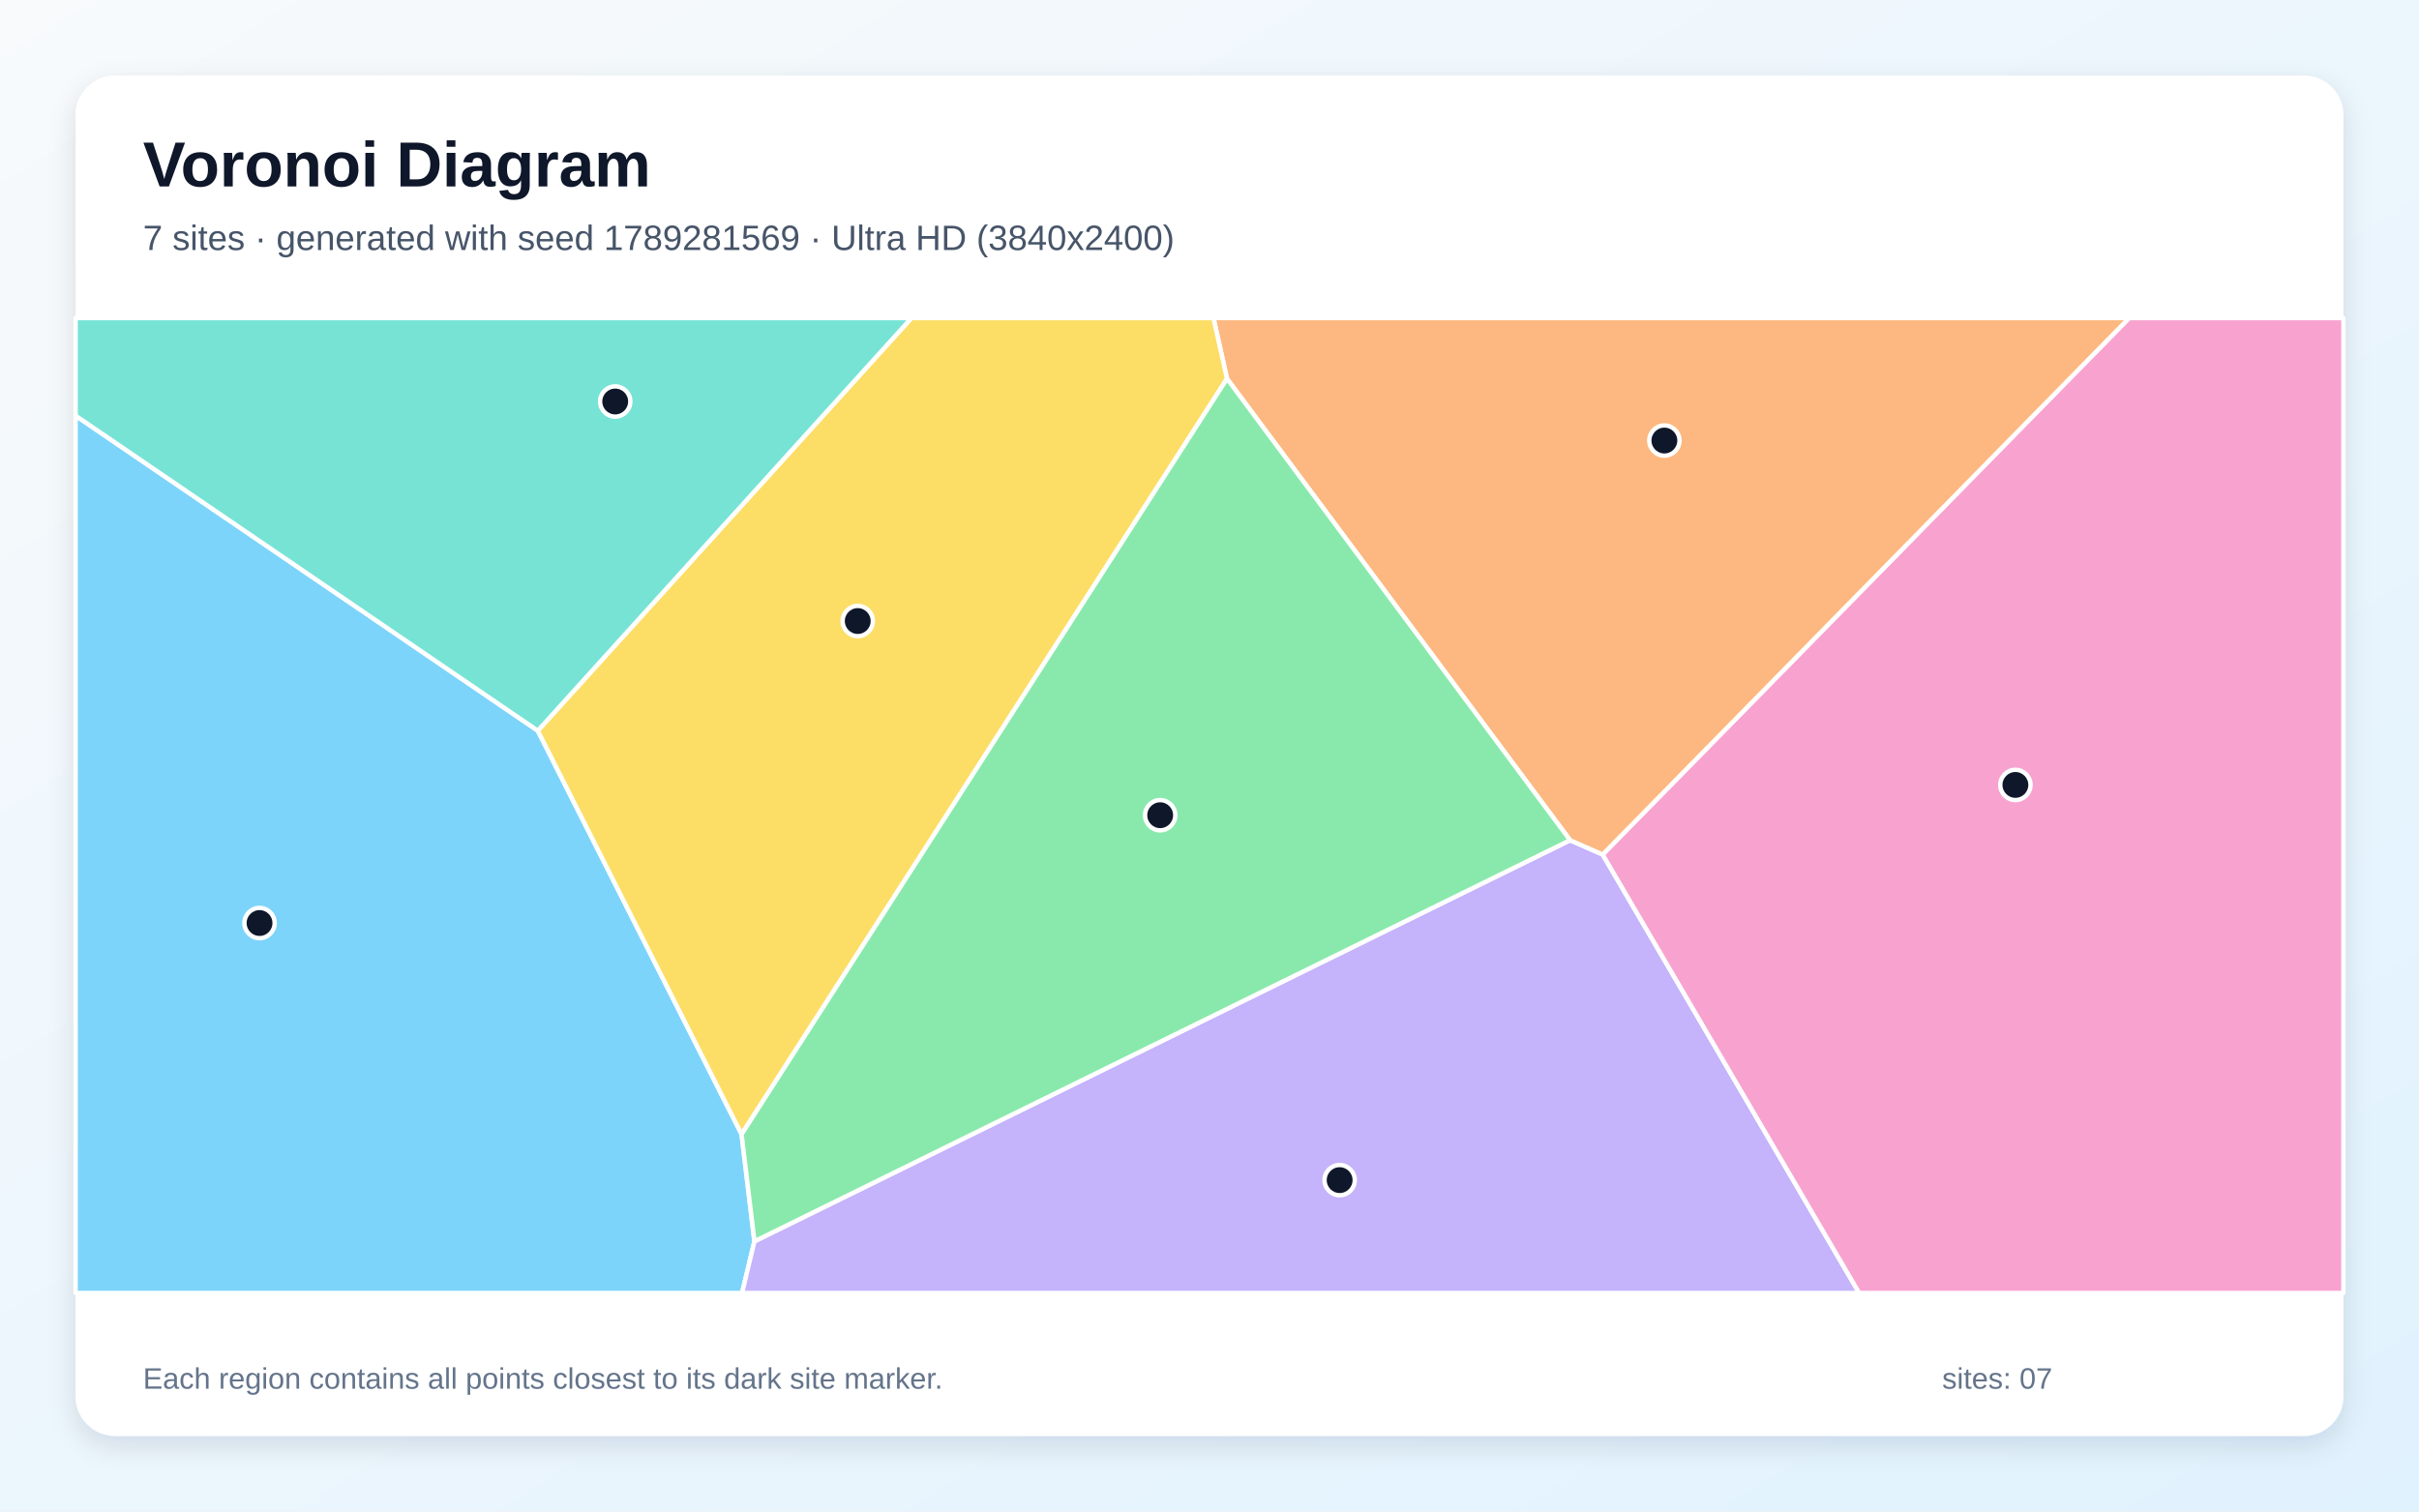
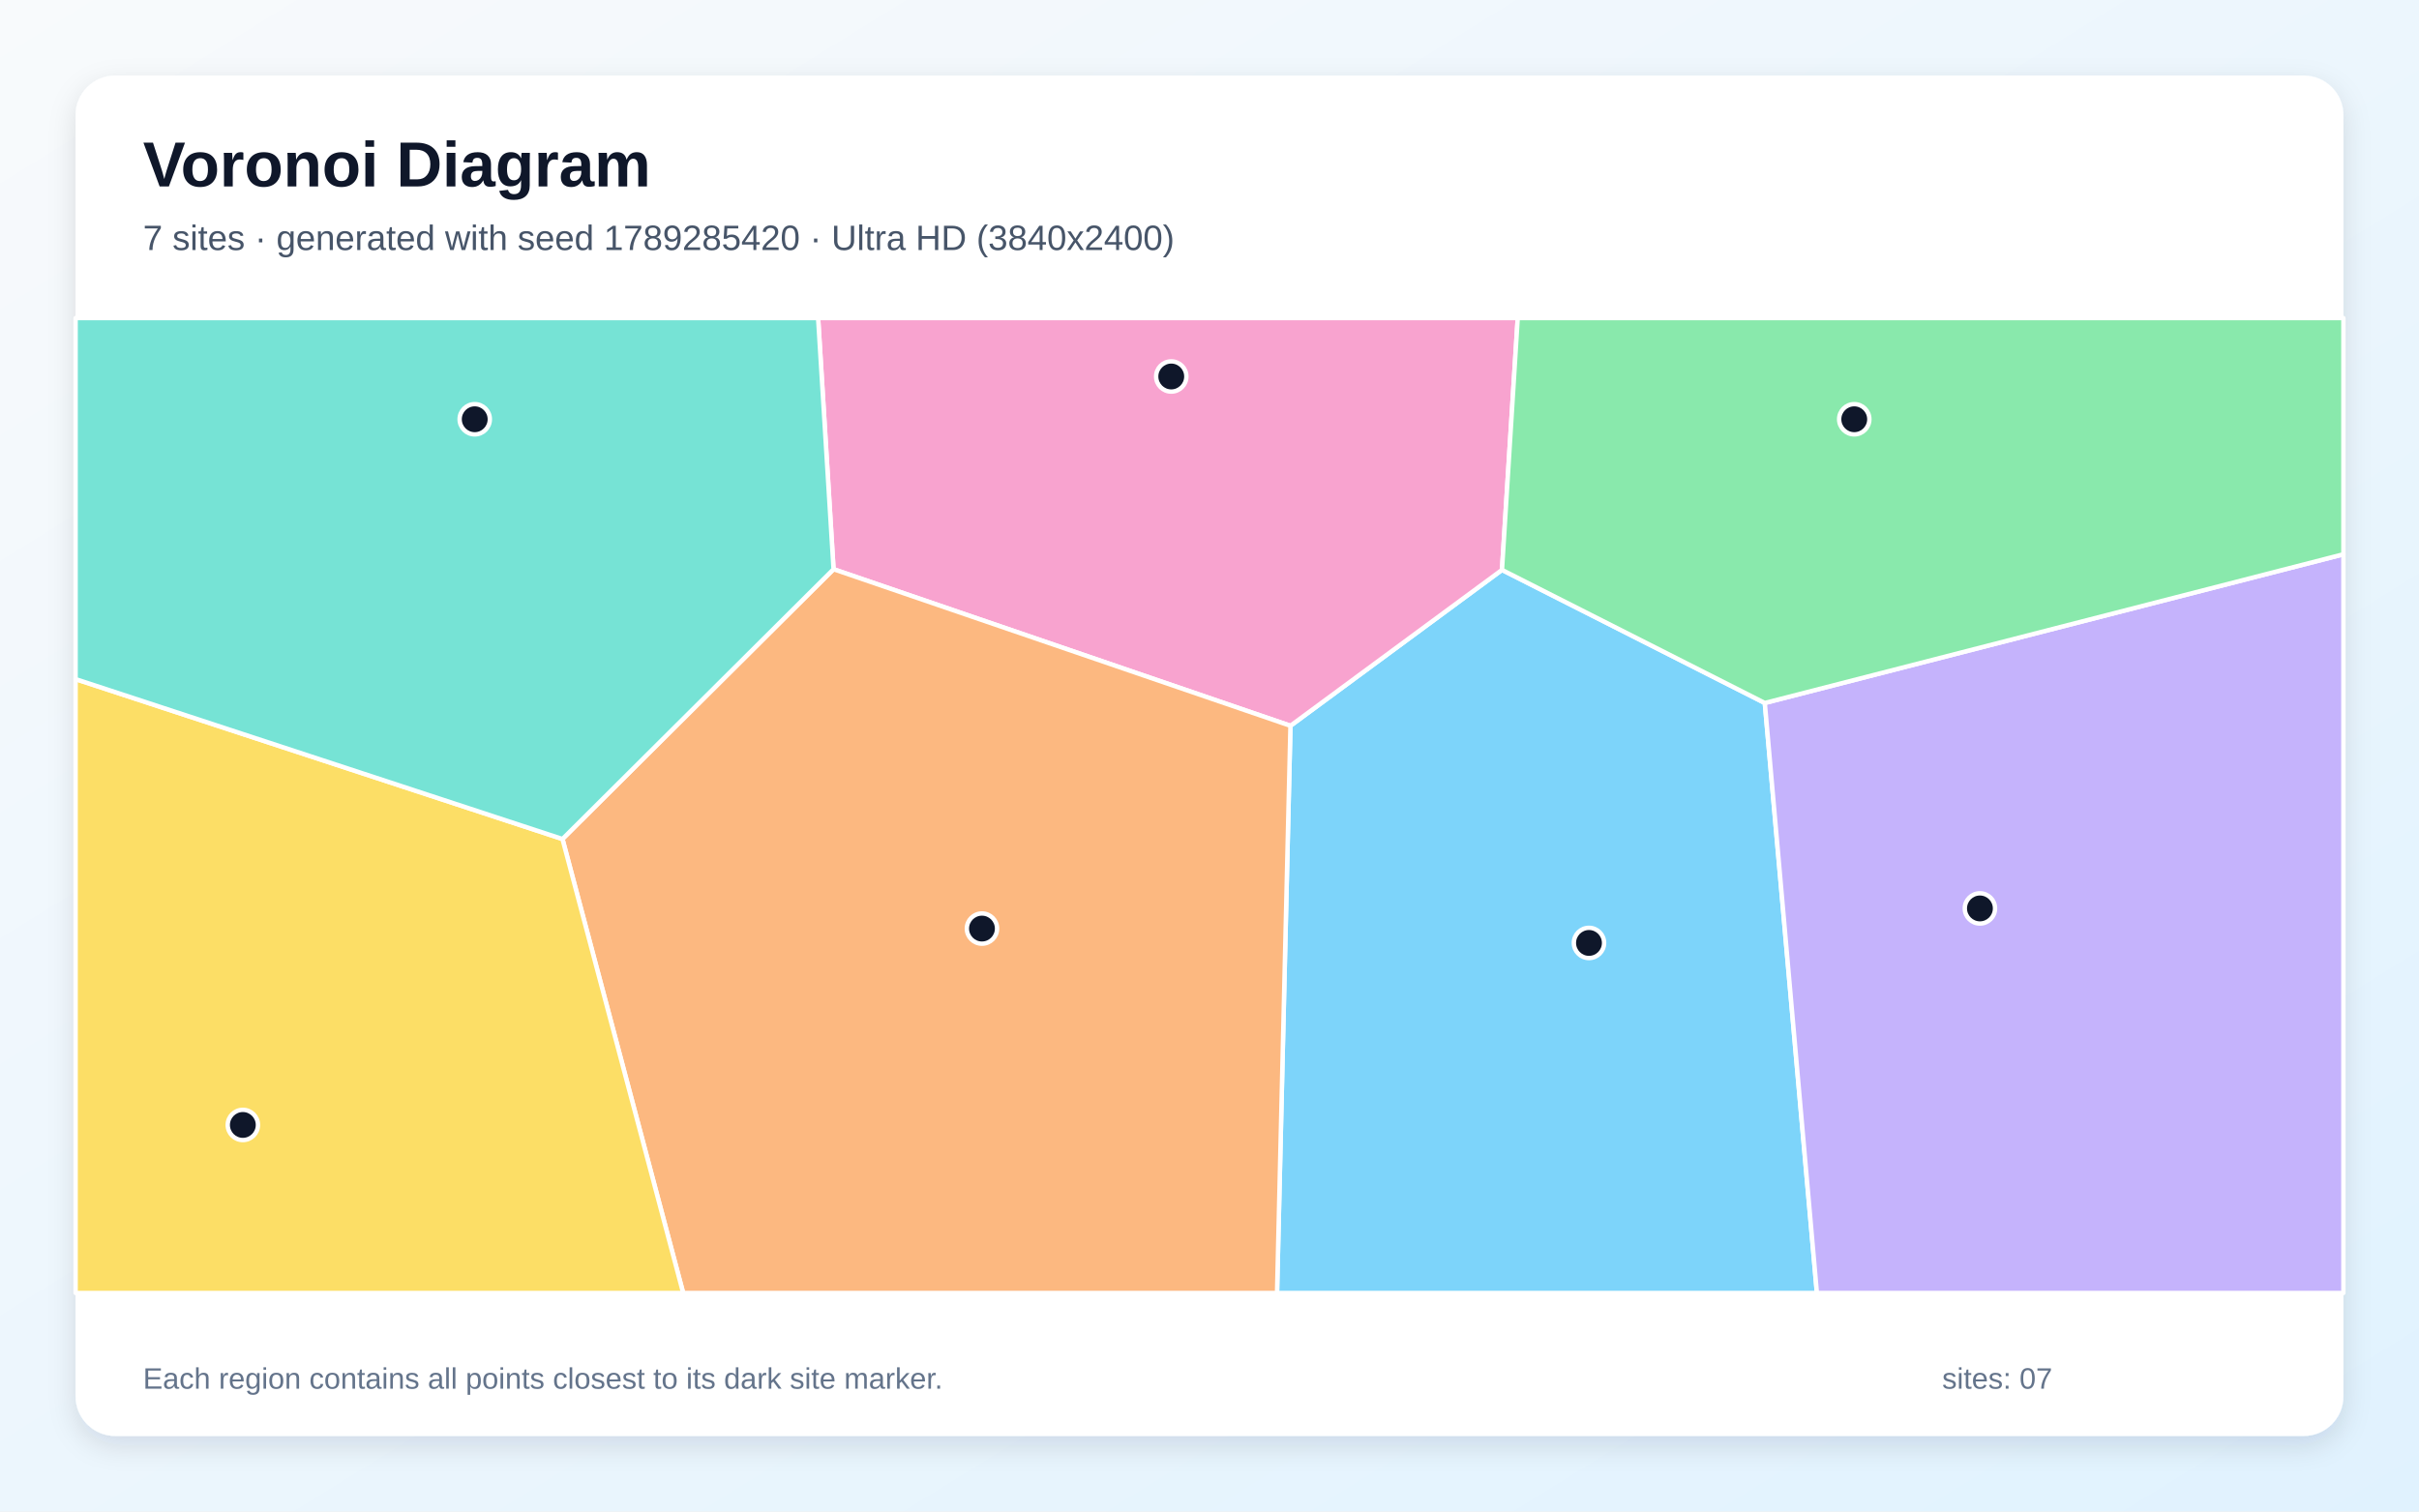
<svg xmlns="http://www.w3.org/2000/svg" width="3840" height="2400" viewBox="0 0 3840 2400" role="img" aria-labelledby="title description">
  <defs>
    <linearGradient id="background" x1="0" y1="0" x2="1" y2="1">
      <stop stop-color="#F8FAFC" />
      <stop offset="1" stop-color="#E0F2FE" />
    </linearGradient>
    <filter id="shadow" x="-5%" y="-5%" width="110%" height="110%">
      <feDropShadow dx="0" dy="15" stdDeviation="22" flood-color="#0F172A" flood-opacity=".12" />
    </filter>
  </defs>
  <rect width="3840" height="2400" fill="url(#background)" />
  <rect x="120" y="120" width="3600" height="2160" rx="63" fill="#FFFFFF" filter="url(#shadow)" />
  <g font-family="Arial, sans-serif">
    <text x="227" y="296" font-size="101" font-weight="700" fill="#0F172A">Voronoi Diagram</text>
-     <text x="227" y="397" font-size="56" fill="#475569">7 sites · generated with seed 1789281569 · Ultra HD (3840x2400)</text>
+     <text x="227" y="397" font-size="56" fill="#475569">7 sites · generated with seed 1789285420 · Ultra HD (3840x2400)</text>
  </g>
  <g stroke="#FFFFFF" stroke-width="7" stroke-linejoin="round">
-     <polygon points="120.0,660.0 853.7,1160.2 1177.2,1801.0 1197.6,1971.0 1178.0,2053.0 120.0,2053.0" fill="#38BDF8" fill-opacity="0.65" />
-     <polygon points="1197.6,1971.0 2492.4,1334.1 2544.1,1356.8 2951.3,2053.0 1178.0,2053.0" fill="#A78BFA" fill-opacity="0.65" />
-     <polygon points="2544.1,1356.8 3379.8,505.0 3720.0,505.0 3720.0,2053.0 2951.3,2053.0" fill="#F472B6" fill-opacity="0.65" />
-     <polygon points="2544.1,1356.8 2492.4,1334.1 1947.8,601.3 1926.3,505.0 3379.8,505.0" fill="#FB923C" fill-opacity="0.65" />
-     <polygon points="1947.8,601.3 1177.2,1801.0 853.7,1160.2 1446.8,505.0 1926.3,505.0" fill="#FACC15" fill-opacity="0.65" />
-     <polygon points="1947.8,601.3 2492.4,1334.1 1197.6,1971.0 1177.2,1801.0" fill="#4ADE80" fill-opacity="0.65" />
-     <polygon points="853.7,1160.2 120.0,660.0 120.0,505.0 1446.8,505.0" fill="#2DD4BF" fill-opacity="0.65" />
+     <polygon points="2048.5,1152.4 2384.3,904.9 2801.5,1116.2 2884.2,2053.0 2027.2,2053.0" fill="#38BDF8" fill-opacity="0.65" />
+     <polygon points="2801.5,1116.2 3720.0,880.1 3720.0,2053.0 2884.2,2053.0" fill="#A78BFA" fill-opacity="0.65" />
+     <polygon points="1323.2,903.8 1298.7,505.0 2409.3,505.0 2384.3,904.9 2048.5,1152.4" fill="#F472B6" fill-opacity="0.65" />
+     <polygon points="892.9,1332.2 1323.2,903.8 2048.5,1152.4 2027.2,2053.0 1084.5,2053.0" fill="#FB923C" fill-opacity="0.65" />
+     <polygon points="120.0,1078.3 892.9,1332.2 1084.5,2053.0 120.0,2053.0" fill="#FACC15" fill-opacity="0.65" />
+     <polygon points="2801.5,1116.2 2384.3,904.9 2409.3,505.0 3720.0,505.0 3720.0,880.1" fill="#4ADE80" fill-opacity="0.65" />
+     <polygon points="120.0,1078.3 120.0,505.0 1298.7,505.0 1323.2,903.8 892.9,1332.2" fill="#2DD4BF" fill-opacity="0.65" />
  </g>
  <g>
-     <circle cx="412.0" cy="1465.6" r="24" fill="#0F172A" stroke="#FFFFFF" stroke-width="7" />
-     <circle cx="2126.6" cy="1873.8" r="24" fill="#0F172A" stroke="#FFFFFF" stroke-width="7" />
-     <circle cx="3199.3" cy="1246.3" r="24" fill="#0F172A" stroke="#FFFFFF" stroke-width="7" />
-     <circle cx="2642.1" cy="699.5" r="24" fill="#0F172A" stroke="#FFFFFF" stroke-width="7" />
-     <circle cx="1361.6" cy="986.1" r="24" fill="#0F172A" stroke="#FFFFFF" stroke-width="7" />
-     <circle cx="1841.7" cy="1294.4" r="24" fill="#0F172A" stroke="#FFFFFF" stroke-width="7" />
-     <circle cx="976.6" cy="637.5" r="24" fill="#0F172A" stroke="#FFFFFF" stroke-width="7" />
+     <circle cx="2522.4" cy="1497.2" r="24" fill="#0F172A" stroke="#FFFFFF" stroke-width="7" />
+     <circle cx="3143.0" cy="1442.4" r="24" fill="#0F172A" stroke="#FFFFFF" stroke-width="7" />
+     <circle cx="1859.3" cy="597.8" r="24" fill="#0F172A" stroke="#FFFFFF" stroke-width="7" />
+     <circle cx="1558.8" cy="1474.4" r="24" fill="#0F172A" stroke="#FFFFFF" stroke-width="7" />
+     <circle cx="385.5" cy="1786.2" r="24" fill="#0F172A" stroke="#FFFFFF" stroke-width="7" />
+     <circle cx="2943.5" cy="665.7" r="24" fill="#0F172A" stroke="#FFFFFF" stroke-width="7" />
+     <circle cx="753.6" cy="665.7" r="24" fill="#0F172A" stroke="#FFFFFF" stroke-width="7" />
  </g>
  <g font-family="Arial, sans-serif" font-size="47" fill="#64748B">
    <text x="227" y="2205">Each region contains all points closest to its dark site marker.</text>
    <text x="3083" y="2205">sites: 07</text>
  </g>
</svg>
